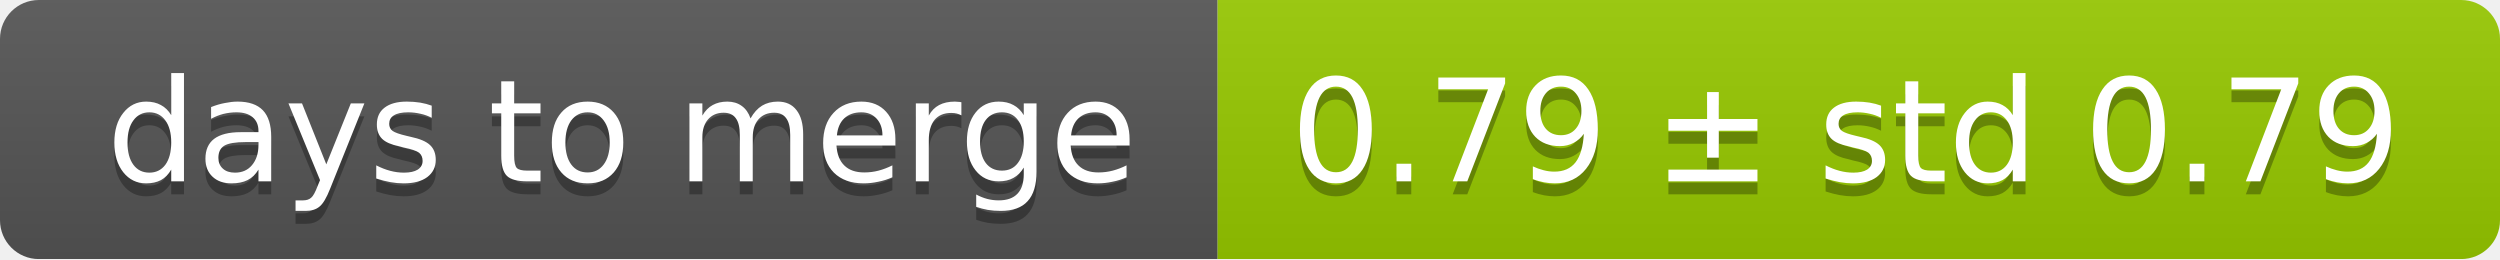
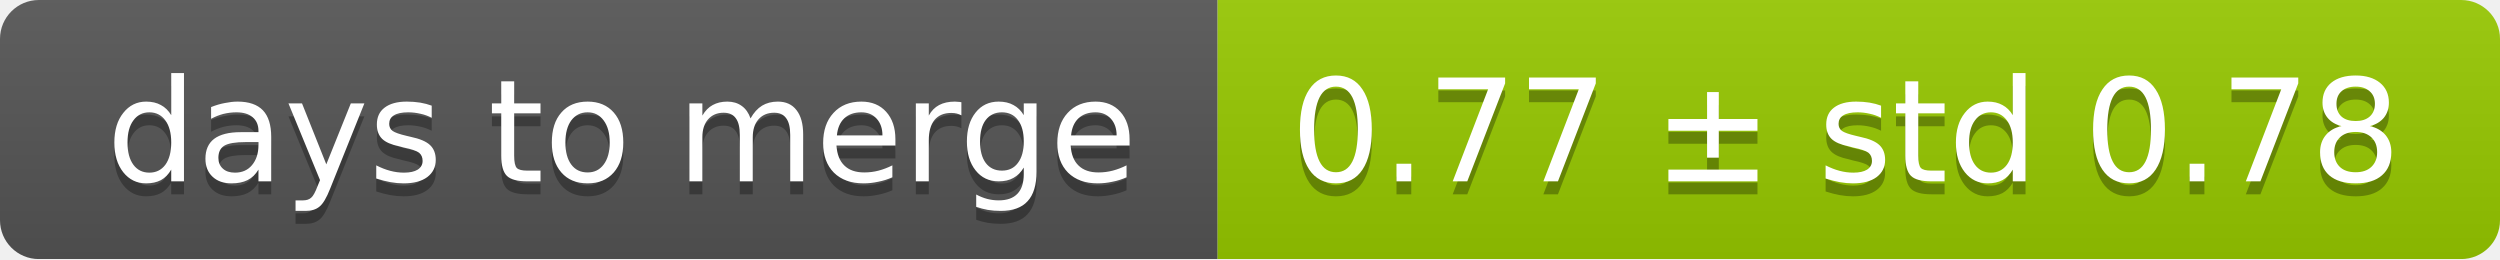
<svg xmlns="http://www.w3.org/2000/svg" width="193" height="20">
  <linearGradient id="smooth" x2="0" y2="100%">
    <stop offset="0" stop-color="#bbb" stop-opacity=".1" />
    <stop offset="1" stop-opacity=".1" />
  </linearGradient>
  <mask id="round">
    <rect width="193" height="20" rx="3" fill="#fff" />
  </mask>
  <g mask="url(#round)">
    <rect width="94" height="20" fill="#555" />
    <rect x="94" width="99" height="20" fill="#97ca00" />
    <rect width="193" height="20" fill="url(#smooth)" />
  </g>
  <g fill="#fff" text-anchor="middle" font-family="DejaVu Sans,Verdana,Geneva,sans-serif" font-size="11">
    <text x="48" y="15" fill="#010101" fill-opacity=".3">days to merge</text>
    <text x="48" y="14">days to merge</text>
-     <text x="142.5" y="15" fill="#010101" fill-opacity=".3">0.79 ± std 0.79</text>
-     <text x="142.5" y="14">0.79 ± std 0.79</text>
+     <text x="142.5" y="15" fill="#010101" fill-opacity=".3">0.77 ± std 0.78</text>
+     <text x="142.5" y="14">0.77 ± std 0.78</text>
  </g>
</svg>
